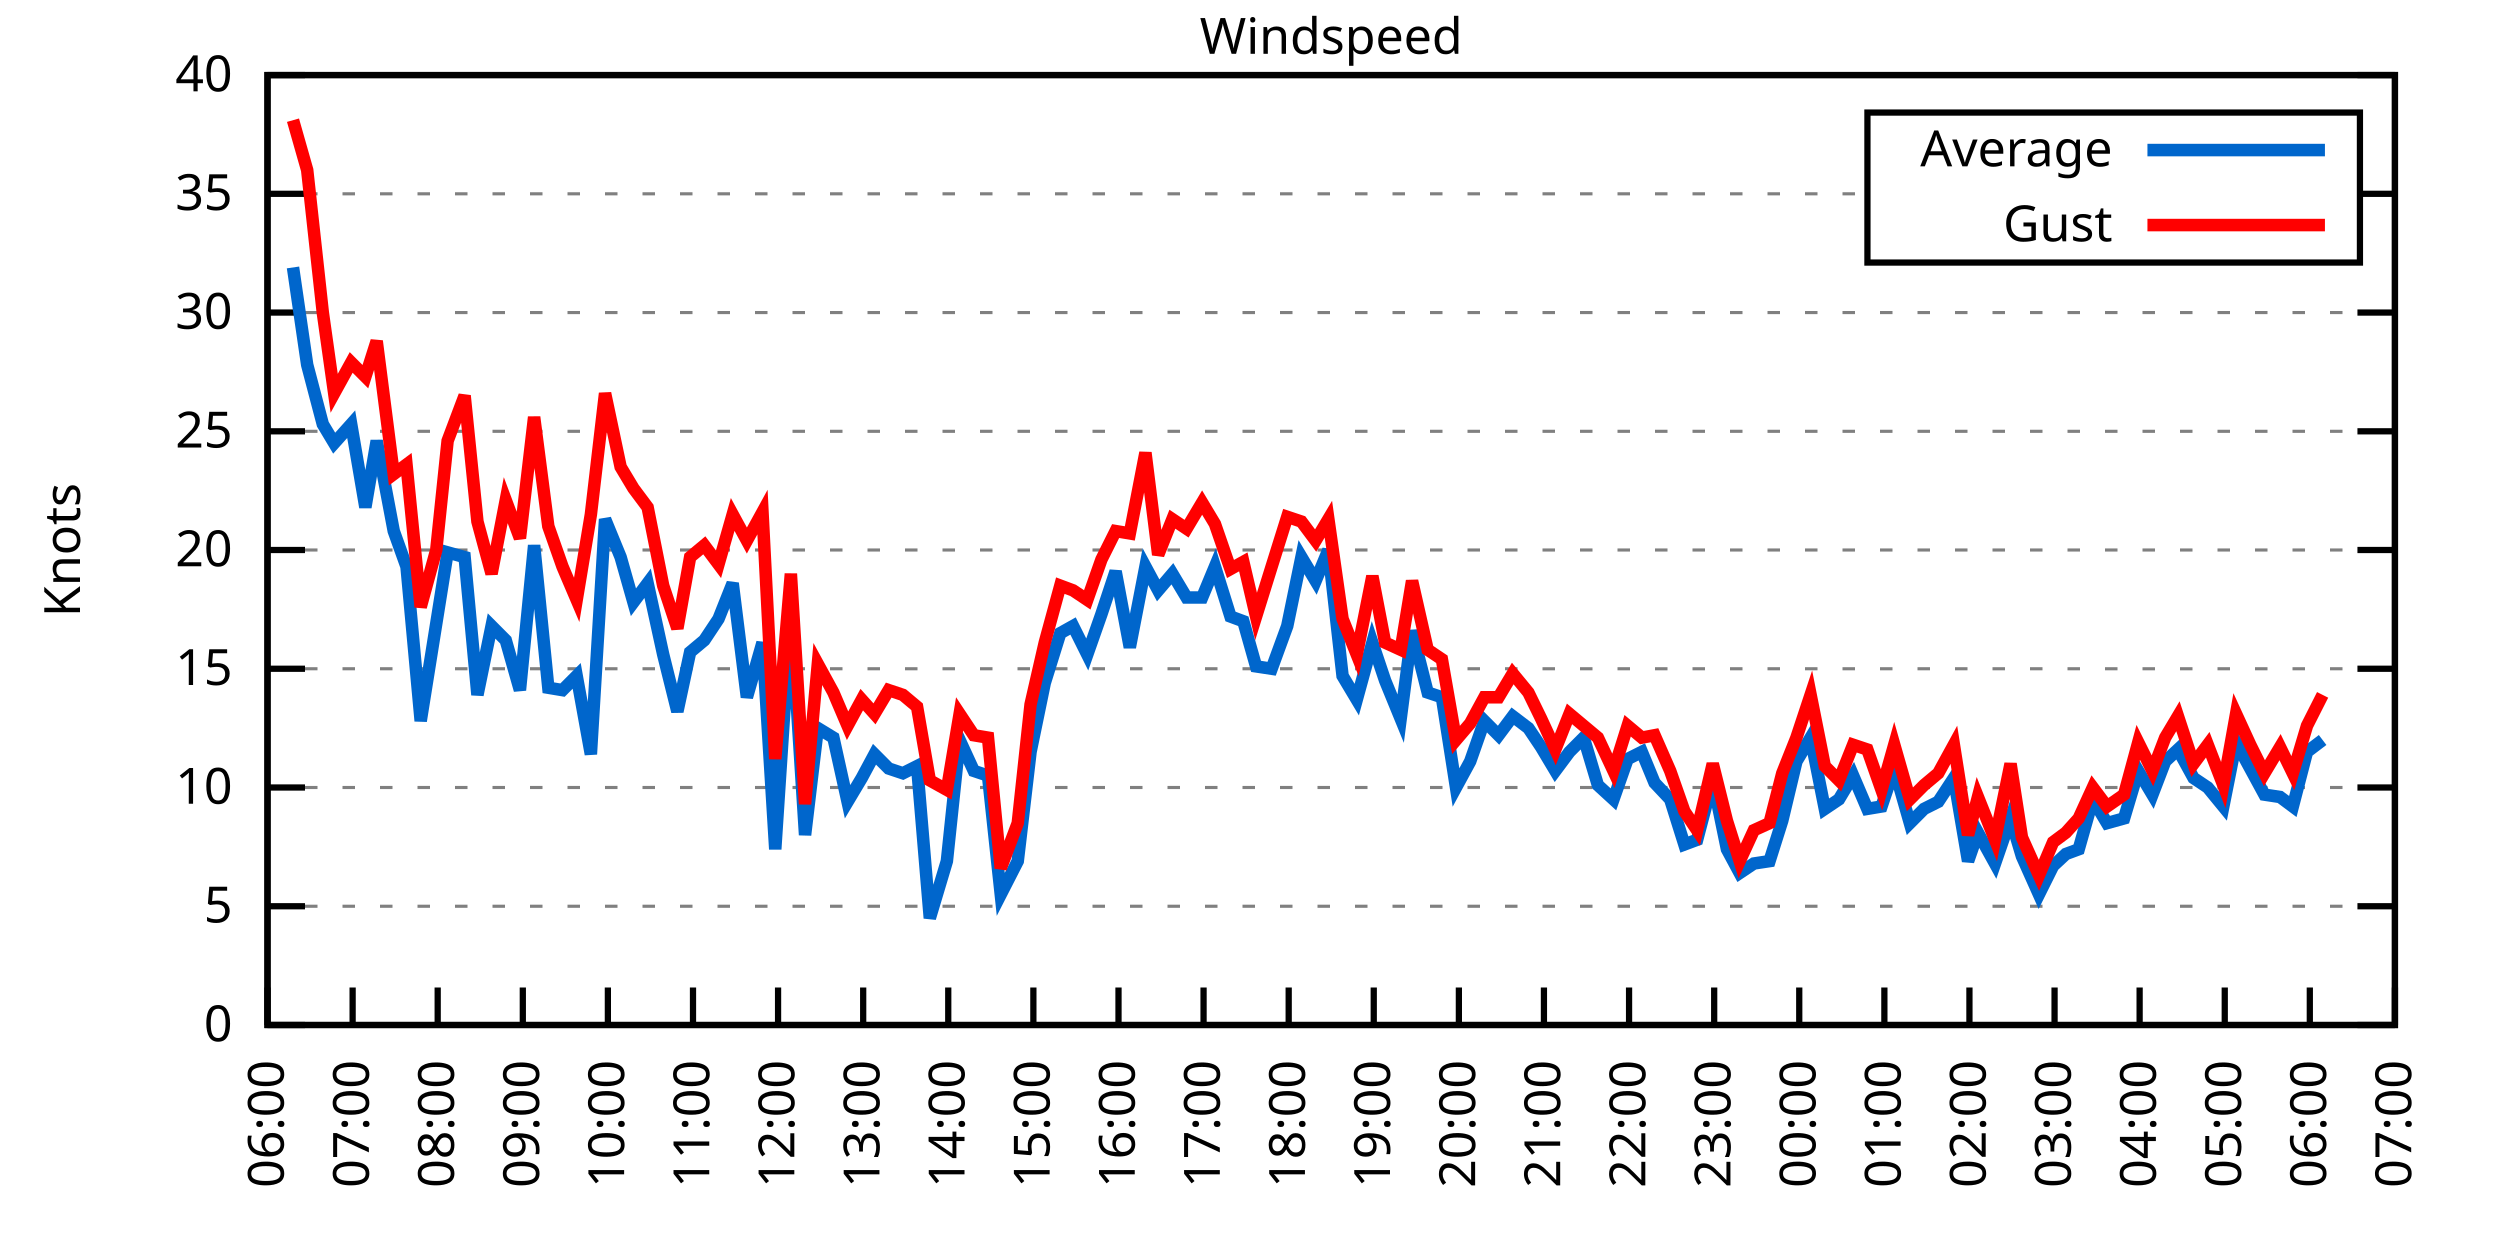
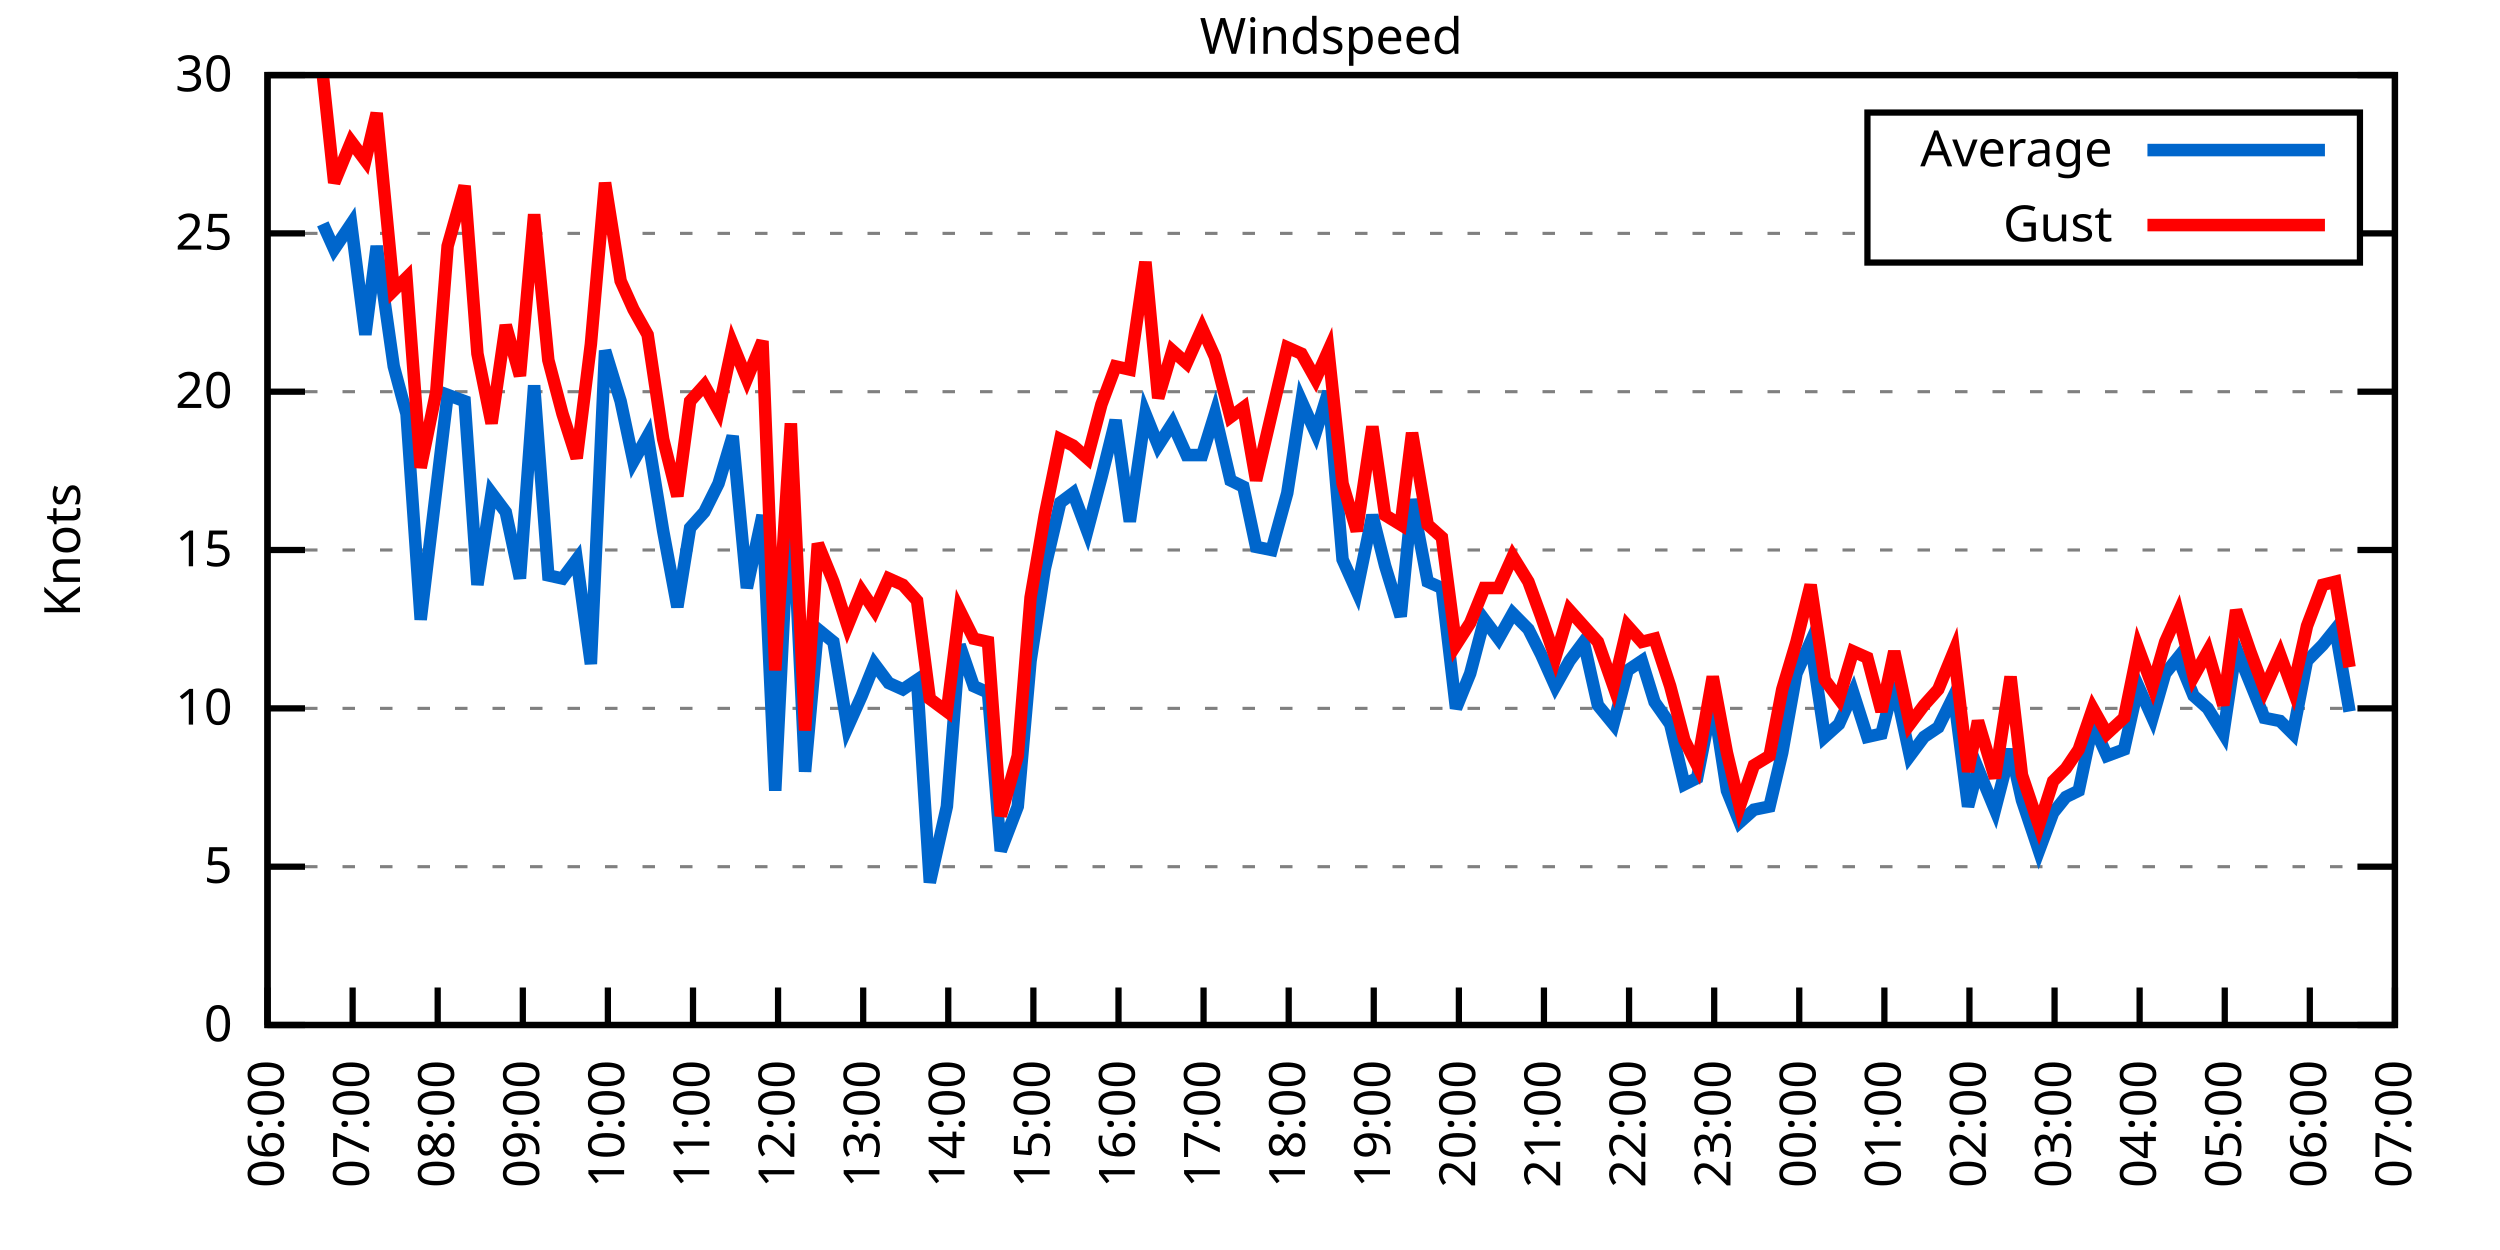
<svg xmlns="http://www.w3.org/2000/svg" xmlns:xlink="http://www.w3.org/1999/xlink" width="400" height="200" viewBox="0 0 400 200">
  <g id="gnuplot_canvas">
    <rect x="0" y="0" width="400" height="200" fill="none" />
    <defs>
      <circle id="gpDot" r="0.5" stroke-width="0.5" stroke="currentColor" />
      <path id="gpPt0" stroke-width="0.333" stroke="currentColor" d="M-1,0 h2 M0,-1 v2" />
      <path id="gpPt1" stroke-width="0.333" stroke="currentColor" d="M-1,-1 L1,1 M1,-1 L-1,1" />
      <path id="gpPt2" stroke-width="0.333" stroke="currentColor" d="M-1,0 L1,0 M0,-1 L0,1 M-1,-1 L1,1 M-1,1 L1,-1" />
      <rect id="gpPt3" stroke-width="0.333" stroke="currentColor" x="-1" y="-1" width="2" height="2" />
      <rect id="gpPt4" stroke-width="0.333" stroke="currentColor" fill="currentColor" x="-1" y="-1" width="2" height="2" />
      <circle id="gpPt5" stroke-width="0.333" stroke="currentColor" cx="0" cy="0" r="1" />
      <use xlink:href="#gpPt5" id="gpPt6" fill="currentColor" stroke="none" />
      <path id="gpPt7" stroke-width="0.333" stroke="currentColor" d="M0,-1.33 L-1.33,0.67 L1.33,0.67 z" />
      <use xlink:href="#gpPt7" id="gpPt8" fill="currentColor" stroke="none" />
      <use xlink:href="#gpPt7" id="gpPt9" stroke="currentColor" transform="rotate(180)" />
      <use xlink:href="#gpPt9" id="gpPt10" fill="currentColor" stroke="none" />
      <use xlink:href="#gpPt3" id="gpPt11" stroke="currentColor" transform="rotate(45)" />
      <use xlink:href="#gpPt11" id="gpPt12" fill="currentColor" stroke="none" />
      <path id="gpPt13" stroke-width="0.333" stroke="currentColor" d="M0,1.330 L1.265,0.411 L0.782,-1.067 L-0.782,-1.076 L-1.265,0.411 z" />
      <use xlink:href="#gpPt13" id="gpPt14" fill="currentColor" stroke="none" />
      <filter id="textbox" filterUnits="objectBoundingBox" x="0" y="0" height="1" width="1">
        <feFlood flood-color="white" flood-opacity="1" result="bgnd" />
        <feComposite in="SourceGraphic" in2="bgnd" operator="atop" />
      </filter>
      <filter id="greybox" filterUnits="objectBoundingBox" x="0" y="0" height="1" width="1">
        <feFlood flood-color="lightgrey" flood-opacity="1" result="grey" />
        <feComposite in="SourceGraphic" in2="grey" operator="atop" />
      </filter>
    </defs>
    <g fill="none" color="white" stroke="currentColor" stroke-width="1.00" stroke-linecap="butt" stroke-linejoin="miter">
</g>
    <g fill="none" color="black" stroke="currentColor" stroke-width="1.00" stroke-linecap="butt" stroke-linejoin="miter">
      <g stroke="none" shape-rendering="crispEdges">
        <polygon fill="rgb(255, 255, 255)" points="42.80,164.00 383.18,164.00 383.18,12.02 42.80,12.02 " />
      </g>
    </g>
    <g fill="none" color="black" stroke="currentColor" stroke-width="1.00" stroke-linecap="butt" stroke-linejoin="miter">
</g>
    <g fill="none" color="black" stroke="black" stroke-width="0.50" stroke-linecap="butt" stroke-linejoin="miter">
</g>
    <g fill="none" color="gray" stroke="currentColor" stroke-width="0.50" stroke-linecap="butt" stroke-linejoin="miter">
      <path stroke="gray" stroke-dasharray="2,4" class="gridline" d="M42.80,164.00 L383.19,164.00  " />
    </g>
    <g fill="none" color="gray" stroke="gray" stroke-width="1.00" stroke-linecap="butt" stroke-linejoin="miter">
</g>
    <g fill="none" color="black" stroke="currentColor" stroke-width="1.00" stroke-linecap="butt" stroke-linejoin="miter">
      <path stroke="black" d="M42.80,164.00 L48.80,164.00 M383.19,164.00 L377.19,164.00  " />
      <g transform="translate(37.20,166.60)" stroke="none" fill="black" font-family="Sans" font-size="8.00" text-anchor="end">
        <text>
          <tspan font-family="Sans"> 0</tspan>
        </text>
      </g>
    </g>
    <g fill="none" color="black" stroke="currentColor" stroke-width="1.00" stroke-linecap="butt" stroke-linejoin="miter">
</g>
    <g fill="none" color="black" stroke="black" stroke-width="0.50" stroke-linecap="butt" stroke-linejoin="miter">
</g>
    <g fill="none" color="gray" stroke="currentColor" stroke-width="0.50" stroke-linecap="butt" stroke-linejoin="miter">
-       <path stroke="gray" stroke-dasharray="2,4" class="gridline" d="M42.80,145.00 L383.19,145.00  " />
-     </g>
-     <g fill="none" color="gray" stroke="gray" stroke-width="1.00" stroke-linecap="butt" stroke-linejoin="miter">
- </g>
-     <g fill="none" color="black" stroke="currentColor" stroke-width="1.00" stroke-linecap="butt" stroke-linejoin="miter">
-       <path stroke="black" d="M42.80,145.00 L48.80,145.00 M383.19,145.00 L377.19,145.00  " />
-       <g transform="translate(37.20,147.60)" stroke="none" fill="black" font-family="Sans" font-size="8.00" text-anchor="end">
+       <path stroke="gray" stroke-dasharray="2,4" class="gridline" d="M42.80,138.67 L383.19,138.67  " />
+     </g>
+     <g fill="none" color="gray" stroke="gray" stroke-width="1.00" stroke-linecap="butt" stroke-linejoin="miter">
+ </g>
+     <g fill="none" color="black" stroke="currentColor" stroke-width="1.00" stroke-linecap="butt" stroke-linejoin="miter">
+       <path stroke="black" d="M42.80,138.67 L48.80,138.67 M383.19,138.67 L377.19,138.67  " />
+       <g transform="translate(37.20,141.27)" stroke="none" fill="black" font-family="Sans" font-size="8.00" text-anchor="end">
        <text>
          <tspan font-family="Sans"> 5</tspan>
        </text>
      </g>
    </g>
    <g fill="none" color="black" stroke="currentColor" stroke-width="1.00" stroke-linecap="butt" stroke-linejoin="miter">
</g>
    <g fill="none" color="black" stroke="black" stroke-width="0.50" stroke-linecap="butt" stroke-linejoin="miter">
</g>
    <g fill="none" color="gray" stroke="currentColor" stroke-width="0.50" stroke-linecap="butt" stroke-linejoin="miter">
-       <path stroke="gray" stroke-dasharray="2,4" class="gridline" d="M42.80,126.00 L383.19,126.00  " />
-     </g>
-     <g fill="none" color="gray" stroke="gray" stroke-width="1.00" stroke-linecap="butt" stroke-linejoin="miter">
- </g>
-     <g fill="none" color="black" stroke="currentColor" stroke-width="1.00" stroke-linecap="butt" stroke-linejoin="miter">
-       <path stroke="black" d="M42.80,126.00 L48.80,126.00 M383.19,126.00 L377.19,126.00  " />
-       <g transform="translate(37.20,128.60)" stroke="none" fill="black" font-family="Sans" font-size="8.00" text-anchor="end">
+       <path stroke="gray" stroke-dasharray="2,4" class="gridline" d="M42.80,113.34 L383.19,113.34  " />
+     </g>
+     <g fill="none" color="gray" stroke="gray" stroke-width="1.00" stroke-linecap="butt" stroke-linejoin="miter">
+ </g>
+     <g fill="none" color="black" stroke="currentColor" stroke-width="1.00" stroke-linecap="butt" stroke-linejoin="miter">
+       <path stroke="black" d="M42.80,113.34 L48.80,113.34 M383.19,113.34 L377.19,113.34  " />
+       <g transform="translate(37.20,115.94)" stroke="none" fill="black" font-family="Sans" font-size="8.00" text-anchor="end">
        <text>
          <tspan font-family="Sans"> 10</tspan>
-         </text>
-       </g>
-     </g>
-     <g fill="none" color="black" stroke="currentColor" stroke-width="1.00" stroke-linecap="butt" stroke-linejoin="miter">
- </g>
-     <g fill="none" color="black" stroke="black" stroke-width="0.50" stroke-linecap="butt" stroke-linejoin="miter">
- </g>
-     <g fill="none" color="gray" stroke="currentColor" stroke-width="0.50" stroke-linecap="butt" stroke-linejoin="miter">
-       <path stroke="gray" stroke-dasharray="2,4" class="gridline" d="M42.80,107.00 L383.19,107.00  " />
-     </g>
-     <g fill="none" color="gray" stroke="gray" stroke-width="1.00" stroke-linecap="butt" stroke-linejoin="miter">
- </g>
-     <g fill="none" color="black" stroke="currentColor" stroke-width="1.00" stroke-linecap="butt" stroke-linejoin="miter">
-       <path stroke="black" d="M42.80,107.00 L48.80,107.00 M383.19,107.00 L377.19,107.00  " />
-       <g transform="translate(37.20,109.60)" stroke="none" fill="black" font-family="Sans" font-size="8.00" text-anchor="end">
-         <text>
-           <tspan font-family="Sans"> 15</tspan>
        </text>
      </g>
    </g>
    <g fill="none" color="black" stroke="currentColor" stroke-width="1.00" stroke-linecap="butt" stroke-linejoin="miter">
</g>
    <g fill="none" color="black" stroke="black" stroke-width="0.50" stroke-linecap="butt" stroke-linejoin="miter">
</g>
    <g fill="none" color="gray" stroke="currentColor" stroke-width="0.50" stroke-linecap="butt" stroke-linejoin="miter">
      <path stroke="gray" stroke-dasharray="2,4" class="gridline" d="M42.80,88.00 L383.19,88.00  " />
    </g>
    <g fill="none" color="gray" stroke="gray" stroke-width="1.00" stroke-linecap="butt" stroke-linejoin="miter">
</g>
    <g fill="none" color="black" stroke="currentColor" stroke-width="1.00" stroke-linecap="butt" stroke-linejoin="miter">
      <path stroke="black" d="M42.80,88.00 L48.80,88.00 M383.19,88.00 L377.19,88.00  " />
      <g transform="translate(37.20,90.60)" stroke="none" fill="black" font-family="Sans" font-size="8.00" text-anchor="end">
        <text>
+           <tspan font-family="Sans"> 15</tspan>
+         </text>
+       </g>
+     </g>
+     <g fill="none" color="black" stroke="currentColor" stroke-width="1.00" stroke-linecap="butt" stroke-linejoin="miter">
+ </g>
+     <g fill="none" color="black" stroke="black" stroke-width="0.50" stroke-linecap="butt" stroke-linejoin="miter">
+ </g>
+     <g fill="none" color="gray" stroke="currentColor" stroke-width="0.50" stroke-linecap="butt" stroke-linejoin="miter">
+       <path stroke="gray" stroke-dasharray="2,4" class="gridline" d="M42.80,62.67 L383.19,62.67  " />
+     </g>
+     <g fill="none" color="gray" stroke="gray" stroke-width="1.00" stroke-linecap="butt" stroke-linejoin="miter">
+ </g>
+     <g fill="none" color="black" stroke="currentColor" stroke-width="1.00" stroke-linecap="butt" stroke-linejoin="miter">
+       <path stroke="black" d="M42.80,62.67 L48.80,62.67 M383.19,62.67 L377.19,62.67  " />
+       <g transform="translate(37.20,65.27)" stroke="none" fill="black" font-family="Sans" font-size="8.00" text-anchor="end">
+         <text>
          <tspan font-family="Sans"> 20</tspan>
        </text>
      </g>
    </g>
    <g fill="none" color="black" stroke="currentColor" stroke-width="1.00" stroke-linecap="butt" stroke-linejoin="miter">
</g>
    <g fill="none" color="black" stroke="black" stroke-width="0.50" stroke-linecap="butt" stroke-linejoin="miter">
</g>
    <g fill="none" color="gray" stroke="currentColor" stroke-width="0.50" stroke-linecap="butt" stroke-linejoin="miter">
-       <path stroke="gray" stroke-dasharray="2,4" class="gridline" d="M42.80,69.01 L383.19,69.01  " />
-     </g>
-     <g fill="none" color="gray" stroke="gray" stroke-width="1.00" stroke-linecap="butt" stroke-linejoin="miter">
- </g>
-     <g fill="none" color="black" stroke="currentColor" stroke-width="1.00" stroke-linecap="butt" stroke-linejoin="miter">
-       <path stroke="black" d="M42.80,69.01 L48.80,69.01 M383.19,69.01 L377.19,69.01  " />
-       <g transform="translate(37.20,71.61)" stroke="none" fill="black" font-family="Sans" font-size="8.00" text-anchor="end">
+       <path stroke="gray" stroke-dasharray="2,4" class="gridline" d="M42.80,37.34 L298.79,37.34 M377.59,37.34 L383.19,37.34  " />
+     </g>
+     <g fill="none" color="gray" stroke="gray" stroke-width="1.00" stroke-linecap="butt" stroke-linejoin="miter">
+ </g>
+     <g fill="none" color="black" stroke="currentColor" stroke-width="1.00" stroke-linecap="butt" stroke-linejoin="miter">
+       <path stroke="black" d="M42.80,37.34 L48.80,37.34 M383.19,37.34 L377.19,37.34  " />
+       <g transform="translate(37.20,39.94)" stroke="none" fill="black" font-family="Sans" font-size="8.00" text-anchor="end">
        <text>
          <tspan font-family="Sans"> 25</tspan>
-         </text>
-       </g>
-     </g>
-     <g fill="none" color="black" stroke="currentColor" stroke-width="1.00" stroke-linecap="butt" stroke-linejoin="miter">
- </g>
-     <g fill="none" color="black" stroke="black" stroke-width="0.50" stroke-linecap="butt" stroke-linejoin="miter">
- </g>
-     <g fill="none" color="gray" stroke="currentColor" stroke-width="0.50" stroke-linecap="butt" stroke-linejoin="miter">
-       <path stroke="gray" stroke-dasharray="2,4" class="gridline" d="M42.80,50.01 L383.19,50.01  " />
-     </g>
-     <g fill="none" color="gray" stroke="gray" stroke-width="1.00" stroke-linecap="butt" stroke-linejoin="miter">
- </g>
-     <g fill="none" color="black" stroke="currentColor" stroke-width="1.00" stroke-linecap="butt" stroke-linejoin="miter">
-       <path stroke="black" d="M42.80,50.01 L48.80,50.01 M383.19,50.01 L377.19,50.01  " />
-       <g transform="translate(37.20,52.61)" stroke="none" fill="black" font-family="Sans" font-size="8.00" text-anchor="end">
-         <text>
-           <tspan font-family="Sans"> 30</tspan>
-         </text>
-       </g>
-     </g>
-     <g fill="none" color="black" stroke="currentColor" stroke-width="1.00" stroke-linecap="butt" stroke-linejoin="miter">
- </g>
-     <g fill="none" color="black" stroke="black" stroke-width="0.50" stroke-linecap="butt" stroke-linejoin="miter">
- </g>
-     <g fill="none" color="gray" stroke="currentColor" stroke-width="0.50" stroke-linecap="butt" stroke-linejoin="miter">
-       <path stroke="gray" stroke-dasharray="2,4" class="gridline" d="M42.80,31.01 L298.79,31.01 M377.59,31.01 L383.19,31.01  " />
-     </g>
-     <g fill="none" color="gray" stroke="gray" stroke-width="1.00" stroke-linecap="butt" stroke-linejoin="miter">
- </g>
-     <g fill="none" color="black" stroke="currentColor" stroke-width="1.00" stroke-linecap="butt" stroke-linejoin="miter">
-       <path stroke="black" d="M42.80,31.01 L48.80,31.01 M383.19,31.01 L377.19,31.01  " />
-       <g transform="translate(37.20,33.61)" stroke="none" fill="black" font-family="Sans" font-size="8.00" text-anchor="end">
-         <text>
-           <tspan font-family="Sans"> 35</tspan>
        </text>
      </g>
    </g>
    <g fill="none" color="black" stroke="currentColor" stroke-width="1.00" stroke-linecap="butt" stroke-linejoin="miter">
</g>
    <g fill="none" color="black" stroke="black" stroke-width="0.50" stroke-linecap="butt" stroke-linejoin="miter">
</g>
    <g fill="none" color="gray" stroke="currentColor" stroke-width="0.50" stroke-linecap="butt" stroke-linejoin="miter">
      <path stroke="gray" stroke-dasharray="2,4" class="gridline" d="M42.80,12.01 L383.19,12.01  " />
    </g>
    <g fill="none" color="gray" stroke="gray" stroke-width="1.00" stroke-linecap="butt" stroke-linejoin="miter">
</g>
    <g fill="none" color="black" stroke="currentColor" stroke-width="1.00" stroke-linecap="butt" stroke-linejoin="miter">
      <path stroke="black" d="M42.80,12.01 L48.80,12.01 M383.19,12.01 L377.19,12.01  " />
      <g transform="translate(37.20,14.61)" stroke="none" fill="black" font-family="Sans" font-size="8.00" text-anchor="end">
        <text>
-           <tspan font-family="Sans"> 40</tspan>
+           <tspan font-family="Sans"> 30</tspan>
        </text>
      </g>
    </g>
    <g fill="none" color="black" stroke="currentColor" stroke-width="1.00" stroke-linecap="butt" stroke-linejoin="miter">
      <path stroke="black" d="M42.80,164.00 L42.80,158.00  " />
      <g transform="translate(45.40,169.60) rotate(270.00)" stroke="none" fill="black" font-family="Sans" font-size="8.00" text-anchor="end">
        <text>
          <tspan font-family="Sans">06:00</tspan>
        </text>
      </g>
    </g>
    <g fill="none" color="black" stroke="currentColor" stroke-width="1.00" stroke-linecap="butt" stroke-linejoin="miter">
      <path stroke="black" d="M56.42,164.00 L56.42,158.00  " />
      <g transform="translate(59.02,169.60) rotate(270.00)" stroke="none" fill="black" font-family="Sans" font-size="8.00" text-anchor="end">
        <text>
          <tspan font-family="Sans">07:00</tspan>
        </text>
      </g>
    </g>
    <g fill="none" color="black" stroke="currentColor" stroke-width="1.00" stroke-linecap="butt" stroke-linejoin="miter">
      <path stroke="black" d="M70.03,164.00 L70.03,158.00  " />
      <g transform="translate(72.63,169.60) rotate(270.00)" stroke="none" fill="black" font-family="Sans" font-size="8.00" text-anchor="end">
        <text>
          <tspan font-family="Sans">08:00</tspan>
        </text>
      </g>
    </g>
    <g fill="none" color="black" stroke="currentColor" stroke-width="1.00" stroke-linecap="butt" stroke-linejoin="miter">
      <path stroke="black" d="M83.65,164.00 L83.65,158.00  " />
      <g transform="translate(86.25,169.60) rotate(270.00)" stroke="none" fill="black" font-family="Sans" font-size="8.00" text-anchor="end">
        <text>
          <tspan font-family="Sans">09:00</tspan>
        </text>
      </g>
    </g>
    <g fill="none" color="black" stroke="currentColor" stroke-width="1.00" stroke-linecap="butt" stroke-linejoin="miter">
      <path stroke="black" d="M97.26,164.00 L97.26,158.00  " />
      <g transform="translate(99.86,169.60) rotate(270.00)" stroke="none" fill="black" font-family="Sans" font-size="8.00" text-anchor="end">
        <text>
          <tspan font-family="Sans">10:00</tspan>
        </text>
      </g>
    </g>
    <g fill="none" color="black" stroke="currentColor" stroke-width="1.00" stroke-linecap="butt" stroke-linejoin="miter">
      <path stroke="black" d="M110.88,164.00 L110.88,158.00  " />
      <g transform="translate(113.48,169.60) rotate(270.00)" stroke="none" fill="black" font-family="Sans" font-size="8.00" text-anchor="end">
        <text>
          <tspan font-family="Sans">11:00</tspan>
        </text>
      </g>
    </g>
    <g fill="none" color="black" stroke="currentColor" stroke-width="1.00" stroke-linecap="butt" stroke-linejoin="miter">
      <path stroke="black" d="M124.49,164.00 L124.49,158.00  " />
      <g transform="translate(127.09,169.60) rotate(270.00)" stroke="none" fill="black" font-family="Sans" font-size="8.00" text-anchor="end">
        <text>
          <tspan font-family="Sans">12:00</tspan>
        </text>
      </g>
    </g>
    <g fill="none" color="black" stroke="currentColor" stroke-width="1.00" stroke-linecap="butt" stroke-linejoin="miter">
      <path stroke="black" d="M138.11,164.00 L138.11,158.00  " />
      <g transform="translate(140.71,169.60) rotate(270.00)" stroke="none" fill="black" font-family="Sans" font-size="8.00" text-anchor="end">
        <text>
          <tspan font-family="Sans">13:00</tspan>
        </text>
      </g>
    </g>
    <g fill="none" color="black" stroke="currentColor" stroke-width="1.00" stroke-linecap="butt" stroke-linejoin="miter">
      <path stroke="black" d="M151.72,164.00 L151.72,158.00  " />
      <g transform="translate(154.32,169.60) rotate(270.00)" stroke="none" fill="black" font-family="Sans" font-size="8.00" text-anchor="end">
        <text>
          <tspan font-family="Sans">14:00</tspan>
        </text>
      </g>
    </g>
    <g fill="none" color="black" stroke="currentColor" stroke-width="1.00" stroke-linecap="butt" stroke-linejoin="miter">
      <path stroke="black" d="M165.34,164.00 L165.34,158.00  " />
      <g transform="translate(167.94,169.60) rotate(270.00)" stroke="none" fill="black" font-family="Sans" font-size="8.00" text-anchor="end">
        <text>
          <tspan font-family="Sans">15:00</tspan>
        </text>
      </g>
    </g>
    <g fill="none" color="black" stroke="currentColor" stroke-width="1.00" stroke-linecap="butt" stroke-linejoin="miter">
      <path stroke="black" d="M178.96,164.00 L178.96,158.00  " />
      <g transform="translate(181.56,169.60) rotate(270.00)" stroke="none" fill="black" font-family="Sans" font-size="8.00" text-anchor="end">
        <text>
          <tspan font-family="Sans">16:00</tspan>
        </text>
      </g>
    </g>
    <g fill="none" color="black" stroke="currentColor" stroke-width="1.00" stroke-linecap="butt" stroke-linejoin="miter">
      <path stroke="black" d="M192.57,164.00 L192.57,158.00  " />
      <g transform="translate(195.17,169.60) rotate(270.00)" stroke="none" fill="black" font-family="Sans" font-size="8.00" text-anchor="end">
        <text>
          <tspan font-family="Sans">17:00</tspan>
        </text>
      </g>
    </g>
    <g fill="none" color="black" stroke="currentColor" stroke-width="1.00" stroke-linecap="butt" stroke-linejoin="miter">
      <path stroke="black" d="M206.19,164.00 L206.19,158.00  " />
      <g transform="translate(208.79,169.60) rotate(270.00)" stroke="none" fill="black" font-family="Sans" font-size="8.00" text-anchor="end">
        <text>
          <tspan font-family="Sans">18:00</tspan>
        </text>
      </g>
    </g>
    <g fill="none" color="black" stroke="currentColor" stroke-width="1.00" stroke-linecap="butt" stroke-linejoin="miter">
      <path stroke="black" d="M219.80,164.00 L219.80,158.00  " />
      <g transform="translate(222.40,169.60) rotate(270.00)" stroke="none" fill="black" font-family="Sans" font-size="8.00" text-anchor="end">
        <text>
          <tspan font-family="Sans">19:00</tspan>
        </text>
      </g>
    </g>
    <g fill="none" color="black" stroke="currentColor" stroke-width="1.00" stroke-linecap="butt" stroke-linejoin="miter">
      <path stroke="black" d="M233.42,164.00 L233.42,158.00  " />
      <g transform="translate(236.02,169.60) rotate(270.00)" stroke="none" fill="black" font-family="Sans" font-size="8.00" text-anchor="end">
        <text>
          <tspan font-family="Sans">20:00</tspan>
        </text>
      </g>
    </g>
    <g fill="none" color="black" stroke="currentColor" stroke-width="1.00" stroke-linecap="butt" stroke-linejoin="miter">
      <path stroke="black" d="M247.03,164.00 L247.03,158.00  " />
      <g transform="translate(249.63,169.60) rotate(270.00)" stroke="none" fill="black" font-family="Sans" font-size="8.00" text-anchor="end">
        <text>
          <tspan font-family="Sans">21:00</tspan>
        </text>
      </g>
    </g>
    <g fill="none" color="black" stroke="currentColor" stroke-width="1.00" stroke-linecap="butt" stroke-linejoin="miter">
      <path stroke="black" d="M260.65,164.00 L260.65,158.00  " />
      <g transform="translate(263.25,169.60) rotate(270.00)" stroke="none" fill="black" font-family="Sans" font-size="8.00" text-anchor="end">
        <text>
          <tspan font-family="Sans">22:00</tspan>
        </text>
      </g>
    </g>
    <g fill="none" color="black" stroke="currentColor" stroke-width="1.00" stroke-linecap="butt" stroke-linejoin="miter">
      <path stroke="black" d="M274.27,164.00 L274.27,158.00  " />
      <g transform="translate(276.87,169.60) rotate(270.00)" stroke="none" fill="black" font-family="Sans" font-size="8.00" text-anchor="end">
        <text>
          <tspan font-family="Sans">23:00</tspan>
        </text>
      </g>
    </g>
    <g fill="none" color="black" stroke="currentColor" stroke-width="1.00" stroke-linecap="butt" stroke-linejoin="miter">
      <path stroke="black" d="M287.88,164.00 L287.88,158.00  " />
      <g transform="translate(290.48,169.60) rotate(270.00)" stroke="none" fill="black" font-family="Sans" font-size="8.00" text-anchor="end">
        <text>
          <tspan font-family="Sans">00:00</tspan>
        </text>
      </g>
    </g>
    <g fill="none" color="black" stroke="currentColor" stroke-width="1.00" stroke-linecap="butt" stroke-linejoin="miter">
      <path stroke="black" d="M301.50,164.00 L301.50,158.00  " />
      <g transform="translate(304.10,169.60) rotate(270.00)" stroke="none" fill="black" font-family="Sans" font-size="8.00" text-anchor="end">
        <text>
          <tspan font-family="Sans">01:00</tspan>
        </text>
      </g>
    </g>
    <g fill="none" color="black" stroke="currentColor" stroke-width="1.00" stroke-linecap="butt" stroke-linejoin="miter">
      <path stroke="black" d="M315.11,164.00 L315.11,158.00  " />
      <g transform="translate(317.71,169.60) rotate(270.00)" stroke="none" fill="black" font-family="Sans" font-size="8.00" text-anchor="end">
        <text>
          <tspan font-family="Sans">02:00</tspan>
        </text>
      </g>
    </g>
    <g fill="none" color="black" stroke="currentColor" stroke-width="1.00" stroke-linecap="butt" stroke-linejoin="miter">
      <path stroke="black" d="M328.73,164.00 L328.73,158.00  " />
      <g transform="translate(331.33,169.60) rotate(270.00)" stroke="none" fill="black" font-family="Sans" font-size="8.00" text-anchor="end">
        <text>
          <tspan font-family="Sans">03:00</tspan>
        </text>
      </g>
    </g>
    <g fill="none" color="black" stroke="currentColor" stroke-width="1.00" stroke-linecap="butt" stroke-linejoin="miter">
      <path stroke="black" d="M342.34,164.00 L342.34,158.00  " />
      <g transform="translate(344.94,169.60) rotate(270.00)" stroke="none" fill="black" font-family="Sans" font-size="8.00" text-anchor="end">
        <text>
          <tspan font-family="Sans">04:00</tspan>
        </text>
      </g>
    </g>
    <g fill="none" color="black" stroke="currentColor" stroke-width="1.00" stroke-linecap="butt" stroke-linejoin="miter">
      <path stroke="black" d="M355.96,164.00 L355.96,158.00  " />
      <g transform="translate(358.56,169.60) rotate(270.00)" stroke="none" fill="black" font-family="Sans" font-size="8.00" text-anchor="end">
        <text>
          <tspan font-family="Sans">05:00</tspan>
        </text>
      </g>
    </g>
    <g fill="none" color="black" stroke="currentColor" stroke-width="1.00" stroke-linecap="butt" stroke-linejoin="miter">
      <path stroke="black" d="M369.57,164.00 L369.57,158.00  " />
      <g transform="translate(372.17,169.60) rotate(270.00)" stroke="none" fill="black" font-family="Sans" font-size="8.00" text-anchor="end">
        <text>
          <tspan font-family="Sans">06:00</tspan>
        </text>
      </g>
    </g>
    <g fill="none" color="black" stroke="currentColor" stroke-width="1.00" stroke-linecap="butt" stroke-linejoin="miter">
      <path stroke="black" d="M383.19,164.00 L383.19,158.00  " />
      <g transform="translate(385.79,169.60) rotate(270.00)" stroke="none" fill="black" font-family="Sans" font-size="8.00" text-anchor="end">
        <text>
          <tspan font-family="Sans">07:00</tspan>
        </text>
      </g>
    </g>
    <g fill="none" color="black" stroke="currentColor" stroke-width="1.00" stroke-linecap="butt" stroke-linejoin="miter">
</g>
    <g fill="none" color="black" stroke="currentColor" stroke-width="1.00" stroke-linecap="butt" stroke-linejoin="miter">
      <path stroke="black" d="M42.80,12.01 L42.80,164.00 L383.19,164.00 L383.19,12.01 L42.80,12.01 Z  " />
    </g>
    <g fill="none" color="black" stroke="currentColor" stroke-width="1.00" stroke-linecap="butt" stroke-linejoin="miter">
</g>
    <g fill="none" color="black" stroke="currentColor" stroke-width="1.00" stroke-linecap="butt" stroke-linejoin="miter">
      <path stroke="black" d="M298.79,42.01 L298.79,18.01 L377.59,18.01 L377.59,42.01 L298.79,42.01 Z  " />
    </g>
    <g id="Windspeed_plot_1">
      <g fill="none" color="white" stroke="black" stroke-width="2.00" stroke-linecap="butt" stroke-linejoin="miter">
</g>
      <g fill="none" color="black" stroke="currentColor" stroke-width="2.00" stroke-linecap="butt" stroke-linejoin="miter">
        <g transform="translate(337.99,26.61)" stroke="none" fill="black" font-family="Sans" font-size="8.00" text-anchor="end">
          <text>
            <tspan font-family="Sans">Average</tspan>
          </text>
        </g>
      </g>
      <g fill="none" color="black" stroke="currentColor" stroke-width="2.00" stroke-linecap="butt" stroke-linejoin="miter">
-         <path stroke="rgb(  0, 102, 204)" d="M343.59,24.01 L371.99,24.01 M46.88,42.79 L49.15,58.37 L51.65,67.87 L53.47,70.91 L56.19,67.87 L58.46,81.17   L60.27,70.53 L63.00,84.97 L65.04,90.66 L67.31,115.36 L69.80,99.78 L71.62,88.38 L74.34,89.14 L76.39,111.18   L78.65,100.16 L80.92,102.44 L83.19,110.42 L85.46,87.25 L87.73,110.04 L90.00,110.42 L92.27,108.14 L94.54,120.68   L96.81,83.07 L99.30,89.14 L101.35,96.36 L103.62,93.32 L106.11,104.72 L108.38,113.84 L110.42,104.34 L112.69,102.44   L114.96,99.02 L117.23,93.32 L119.50,111.56 L122.00,102.82 L124.04,135.88 L126.54,97.88 L128.81,133.60 L130.85,116.50   L133.34,118.02 L135.61,128.28 L137.88,124.48 L139.92,120.68 L142.19,122.96 L144.46,123.72 L146.73,122.58 L148.77,146.90   L151.50,137.78 L153.54,118.40 L155.81,123.34 L158.08,124.10 L160.12,143.10 L162.84,137.78 L164.89,120.30 L167.16,109.28   L169.65,101.30 L171.69,100.16 L173.96,104.72 L176.23,98.26 L178.50,91.42 L180.77,103.58 L183.27,90.66 L185.31,94.46   L187.58,91.80 L189.85,95.60 L192.34,95.60 L194.39,90.66 L196.88,98.64 L198.93,99.40 L200.97,106.62 L203.46,107.00   L205.96,100.16 L208.23,89.14 L210.50,92.94 L212.54,88.00 L214.81,108.14 L217.08,111.94 L219.58,102.82 L221.62,108.90   L224.11,114.98 L225.93,100.92 L228.43,110.80 L230.70,111.56 L232.96,126.00 L235.23,121.82 L237.50,115.36 L239.77,117.64   L242.04,114.60 L244.54,116.50 L246.58,119.54 L248.85,123.34 L251.12,120.30 L253.39,118.02 L255.66,125.62 L258.15,127.90   L260.42,121.44 L262.69,120.30 L264.73,125.24 L267.23,127.90 L269.50,135.12 L271.54,134.36 L274.04,124.86 L276.31,135.88   L278.35,139.68 L280.62,138.16 L283.12,137.78 L285.16,131.32 L287.43,121.82 L289.70,118.02 L291.97,129.42 L294.23,127.90   L296.50,124.10 L298.77,129.42 L301.04,129.04 L303.08,122.96 L305.58,131.70 L307.85,129.42 L310.12,128.28 L312.62,124.48   L314.89,137.78 L316.47,133.22 L319.20,138.16 L321.69,130.94 L323.51,137.02 L326.23,143.10 L328.50,138.54 L330.54,136.64   L332.59,135.88 L334.85,127.90 L337.12,131.70 L339.85,130.94 L342.12,123.34 L344.39,127.14 L346.43,121.82 L348.47,119.92   L350.97,124.48 L353.24,126.00 L355.73,129.04 L357.77,118.78 L360.04,122.96 L362.31,127.14 L364.81,127.52 L366.85,129.04   L369.12,120.30 L371.62,118.40  " />
+         <path stroke="rgb(  0, 102, 204)" d="M343.59,24.01 L371.99,24.01 M51.65,35.82 L53.47,39.87 L56.19,35.82 L58.46,53.55 L60.27,39.37 L63.00,58.62   L65.04,66.22 L67.31,99.15 L69.80,78.38 L71.62,63.18 L74.34,64.19 L76.39,93.58 L78.65,78.89 L80.92,81.93   L83.19,92.56 L85.46,61.66 L87.73,92.06 L90.00,92.56 L92.27,89.52 L94.54,106.24 L96.81,56.09 L99.30,64.19   L101.35,73.82 L103.62,69.77 L106.11,84.97 L108.38,97.12 L110.42,84.46 L112.69,81.93 L114.96,77.37 L117.23,69.77   L119.50,94.08 L122.00,82.43 L124.04,126.51 L126.54,75.85 L128.81,123.47 L130.85,100.67 L133.34,102.70 L135.61,116.38   L137.88,111.31 L139.92,106.24 L142.19,109.28 L144.46,110.30 L146.73,108.78 L148.77,141.20 L151.50,129.04 L153.54,103.20   L155.81,109.79 L158.08,110.80 L160.12,136.14 L162.84,129.04 L164.89,105.74 L167.16,91.04 L169.65,80.41 L171.69,78.89   L173.96,84.97 L176.23,76.35 L178.50,67.23 L180.77,83.45 L183.27,66.22 L185.31,71.29 L187.58,67.74 L189.85,72.81   L192.34,72.81 L194.39,66.22 L196.88,76.86 L198.93,77.87 L200.97,87.50 L203.46,88.00 L205.96,78.89 L208.23,64.19   L210.50,69.26 L212.54,62.67 L214.81,89.52 L217.08,94.59 L219.58,82.43 L221.62,90.54 L224.11,98.64 L225.93,79.90   L228.43,93.07 L230.70,94.08 L232.96,113.34 L235.23,107.76 L237.50,99.15 L239.77,102.19 L242.04,98.14 L244.54,100.67   L246.58,104.72 L248.85,109.79 L251.12,105.74 L253.39,102.70 L255.66,112.83 L258.15,115.87 L260.42,107.26 L262.69,105.74   L264.73,112.32 L267.23,115.87 L269.50,125.50 L271.54,124.48 L274.04,111.82 L276.31,126.51 L278.35,131.58 L280.62,129.55   L283.12,129.04 L285.16,120.43 L287.43,107.76 L289.70,102.70 L291.97,117.90 L294.23,115.87 L296.50,110.80 L298.77,117.90   L301.04,117.39 L303.08,109.28 L305.58,120.94 L307.85,117.90 L310.12,116.38 L312.62,111.31 L314.89,129.04 L316.47,122.96   L319.20,129.55 L321.69,119.92 L323.51,128.03 L326.23,136.14 L328.50,130.06 L330.54,127.52 L332.59,126.51 L334.85,115.87   L337.12,120.94 L339.85,119.92 L342.12,109.79 L344.39,114.86 L346.43,107.76 L348.47,105.23 L350.97,111.31 L353.24,113.34   L355.73,117.39 L357.77,103.71 L360.04,109.28 L362.31,114.86 L364.81,115.36 L366.85,117.39 L369.12,105.74 L371.62,103.20   L373.66,100.67 L375.93,113.84  " />
      </g>
    </g>
    <g id="Windspeed_plot_2">
      <g fill="none" color="black" stroke="currentColor" stroke-width="2.00" stroke-linecap="butt" stroke-linejoin="miter">
        <g transform="translate(337.99,38.61)" stroke="none" fill="black" font-family="Sans" font-size="8.00" text-anchor="end">
          <text>
            <tspan font-family="Sans">Gust</tspan>
          </text>
        </g>
      </g>
      <g fill="none" color="black" stroke="currentColor" stroke-width="2.00" stroke-linecap="butt" stroke-linejoin="miter">
-         <path stroke="rgb(255,   0,   0)" d="M343.59,36.01 L371.99,36.01 M46.88,19.23 L49.15,27.21 L51.65,50.01 L53.47,62.93 L56.19,57.99 L58.46,60.27   L60.27,54.57 L63.00,75.85 L65.04,74.33 L67.31,97.12 L69.80,88.00 L71.62,70.53 L74.34,63.31 L76.39,83.45   L78.65,91.80 L80.92,80.03 L83.19,86.11 L85.46,66.73 L87.73,84.21 L90.00,90.66 L92.27,95.98 L94.54,82.31   L96.81,62.93 L99.30,74.71 L101.35,78.13 L103.62,81.17 L106.11,93.70 L108.38,100.54 L110.42,89.14 L112.69,87.25   L114.96,90.28 L117.23,82.31 L119.50,86.49 L122.00,81.93 L124.04,121.44 L126.54,91.80 L128.81,128.66 L130.85,106.24   L133.34,110.80 L135.61,116.12 L137.88,111.94 L139.92,114.22 L142.19,110.42 L144.46,111.18 L146.73,113.08 L148.77,124.86   L151.50,126.38 L153.54,114.22 L155.81,117.64 L158.08,118.02 L160.12,138.92 L162.84,131.70 L164.89,112.70 L167.16,102.82   L169.65,93.70 L171.69,94.46 L173.96,95.98 L176.23,89.52 L178.50,84.97 L180.77,85.35 L183.27,72.43 L185.31,88.76   L187.58,83.07 L189.85,84.59 L192.34,80.41 L194.39,83.83 L196.88,91.04 L198.93,89.90 L200.97,98.64 L203.46,90.66   L205.96,82.69 L208.23,83.45 L210.50,86.49 L212.54,83.07 L214.81,99.02 L217.08,104.72 L219.58,92.18 L221.62,102.82   L224.11,103.96 L225.93,92.94 L228.43,103.96 L230.70,105.48 L232.96,118.40 L235.23,115.74 L237.50,111.56 L239.77,111.56   L242.04,107.76 L244.54,110.80 L246.58,114.98 L248.85,119.92 L251.12,114.22 L253.39,116.12 L255.66,118.02 L258.15,123.34   L260.42,116.12 L262.69,118.02 L264.73,117.64 L267.23,123.34 L269.50,129.80 L271.54,132.84 L274.04,122.20 L276.31,131.32   L278.35,137.78 L280.62,132.84 L283.12,131.70 L285.16,123.72 L287.43,118.02 L289.70,111.18 L291.97,122.58 L294.23,124.86   L296.50,119.16 L298.77,119.92 L301.04,126.38 L303.08,119.16 L305.58,127.90 L307.85,125.62 L310.12,123.72 L312.62,119.16   L314.89,133.60 L316.47,127.52 L319.20,134.36 L321.69,122.20 L323.51,133.98 L326.23,140.06 L328.50,134.74 L330.54,133.22   L332.59,130.94 L334.85,126.00 L337.12,129.04 L339.85,127.14 L342.12,118.78 L344.39,123.34 L346.43,118.02 L348.47,114.60   L350.97,122.20 L353.24,119.16 L355.73,125.62 L357.77,114.22 L360.04,119.16 L362.31,123.72 L364.81,119.54 L366.85,123.72   L369.12,116.12 L371.62,111.18  " />
+         <path stroke="rgb(255,   0,   0)" d="M343.59,36.01 L371.99,36.01 M51.65,12.01 L53.47,29.24 L56.19,22.65 L58.46,25.69 L60.27,18.09 L63.00,46.46   L65.04,44.43 L67.31,74.83 L69.80,62.67 L71.62,39.37 L74.34,29.74 L76.39,56.59 L78.65,67.74 L80.92,52.03   L83.19,60.14 L85.46,34.30 L87.73,57.61 L90.00,66.22 L92.27,73.31 L94.54,55.07 L96.81,29.24 L99.30,44.94   L101.35,49.50 L103.62,53.55 L106.11,70.27 L108.38,79.39 L110.42,64.19 L112.69,61.66 L114.96,65.71 L117.23,55.07   L119.50,60.65 L122.00,54.57 L124.04,107.26 L126.54,67.74 L128.81,116.88 L130.85,86.99 L133.34,93.07 L135.61,100.16   L137.88,94.59 L139.92,97.63 L142.19,92.56 L144.46,93.58 L146.73,96.11 L148.77,111.82 L151.50,113.84 L153.54,97.63   L155.81,102.19 L158.08,102.70 L160.12,130.56 L162.84,120.94 L164.89,95.60 L167.16,82.43 L169.65,70.27 L171.69,71.29   L173.96,73.31 L176.23,64.70 L178.50,58.62 L180.77,59.13 L183.27,41.90 L185.31,63.69 L187.58,56.09 L189.85,58.11   L192.34,52.54 L194.39,57.10 L196.88,66.73 L198.93,65.21 L200.97,76.86 L203.46,66.22 L205.96,55.58 L208.23,56.59   L210.50,60.65 L212.54,56.09 L214.81,77.37 L217.08,84.97 L219.58,68.25 L221.62,82.43 L224.11,83.95 L225.93,69.26   L228.43,83.95 L230.70,85.98 L232.96,103.20 L235.23,99.66 L237.50,94.08 L239.77,94.08 L242.04,89.02 L244.54,93.07   L246.58,98.64 L248.85,105.23 L251.12,97.63 L253.39,100.16 L255.66,102.70 L258.15,109.79 L260.42,100.16 L262.69,102.70   L264.73,102.19 L267.23,109.79 L269.50,118.40 L271.54,122.46 L274.04,108.27 L276.31,120.43 L278.35,129.04 L280.62,122.46   L283.12,120.94 L285.16,110.30 L287.43,102.70 L289.70,93.58 L291.97,108.78 L294.23,111.82 L296.50,104.22 L298.77,105.23   L301.04,113.84 L303.08,104.22 L305.58,115.87 L307.85,112.83 L310.12,110.30 L312.62,104.22 L314.89,123.47 L316.47,115.36   L319.20,124.48 L321.69,108.27 L323.51,123.98 L326.23,132.08 L328.50,124.99 L330.54,122.96 L332.59,119.92 L334.85,113.34   L337.12,117.39 L339.85,114.86 L342.12,103.71 L344.39,109.79 L346.43,102.70 L348.47,98.14 L350.97,108.27 L353.24,104.22   L355.73,112.83 L357.77,97.63 L360.04,104.22 L362.31,110.30 L364.81,104.72 L366.85,110.30 L369.12,100.16 L371.62,93.58   L373.66,93.07 L375.93,106.75  " />
      </g>
    </g>
    <g fill="none" color="black" stroke="currentColor" stroke-width="2.00" stroke-linecap="butt" stroke-linejoin="miter">
</g>
    <g fill="none" color="black" stroke="black" stroke-width="1.00" stroke-linecap="butt" stroke-linejoin="miter">
</g>
    <g fill="none" color="black" stroke="currentColor" stroke-width="1.00" stroke-linecap="butt" stroke-linejoin="miter">
      <path stroke="black" d="M42.80,12.01 L42.80,164.00 L383.19,164.00 L383.19,12.01 L42.80,12.01 Z  " />
      <g transform="translate(12.80,88.01) rotate(270.00)" stroke="none" fill="black" font-family="Sans" font-size="8.00" text-anchor="middle">
        <text>
          <tspan font-family="Sans">Knots</tspan>
        </text>
      </g>
    </g>
    <g fill="none" color="black" stroke="currentColor" stroke-width="1.00" stroke-linecap="butt" stroke-linejoin="miter">
</g>
    <g fill="none" color="black" stroke="currentColor" stroke-width="1.00" stroke-linecap="butt" stroke-linejoin="miter">
      <g transform="translate(212.99,8.61)" stroke="none" fill="black" font-family="Sans" font-size="8.00" text-anchor="middle">
        <text>
          <tspan font-family="Sans">Windspeed</tspan>
        </text>
      </g>
    </g>
    <g fill="none" color="black" stroke="currentColor" stroke-width="1.00" stroke-linecap="butt" stroke-linejoin="miter">
</g>
  </g>
</svg>
